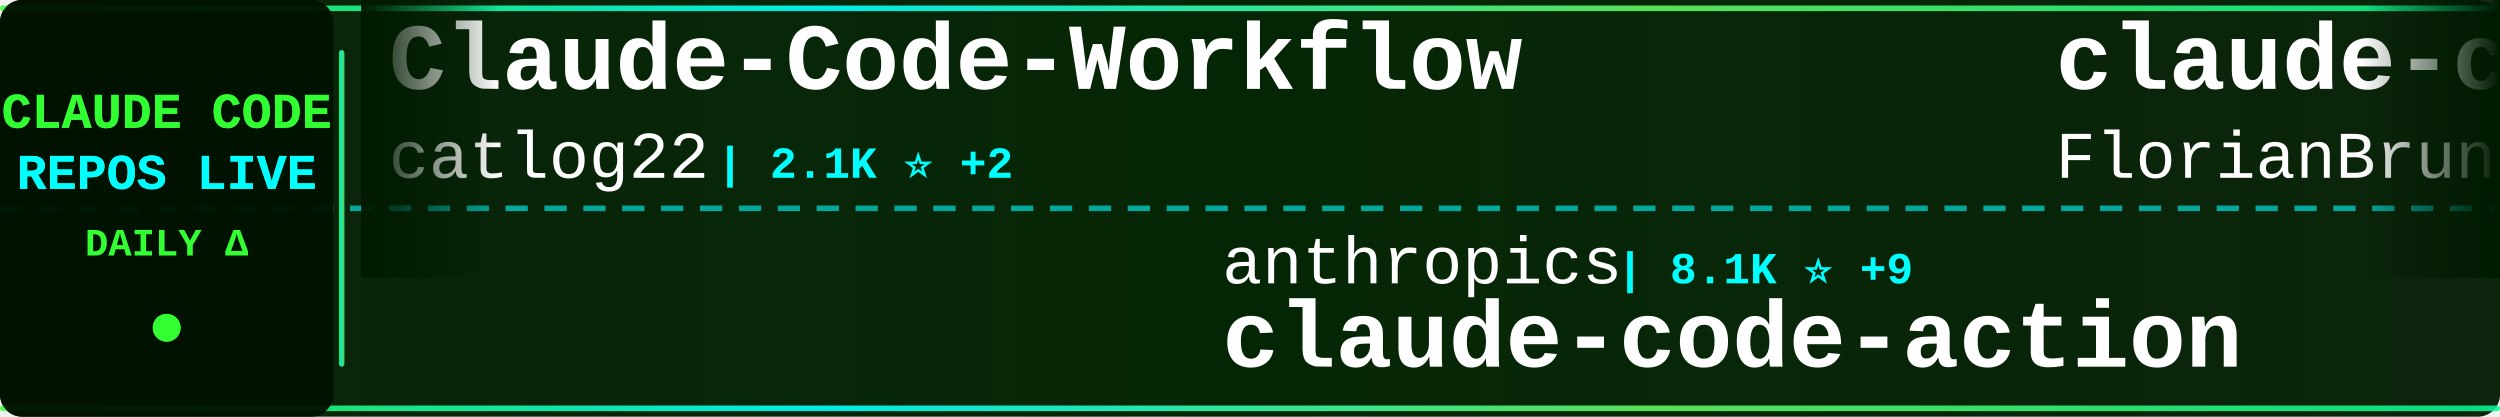
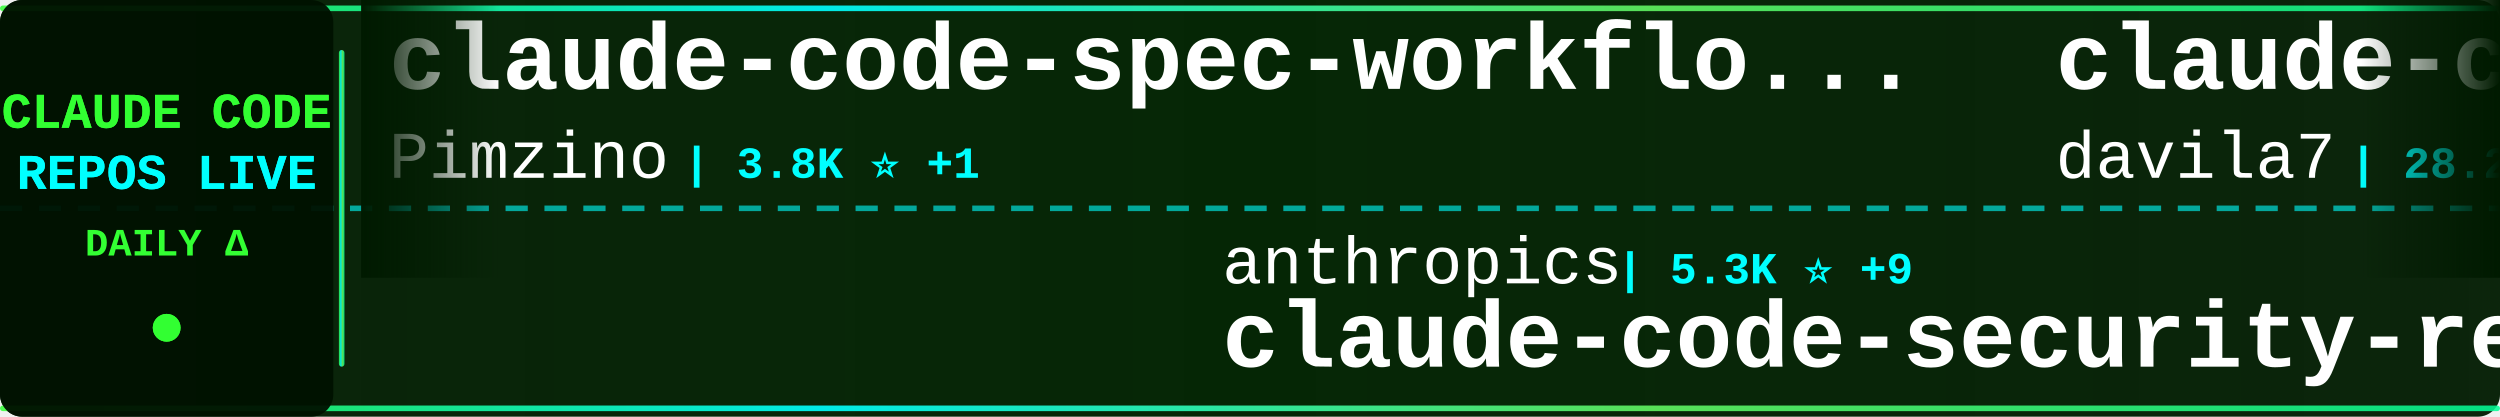
<svg xmlns="http://www.w3.org/2000/svg" width="900" height="150">
  <defs>
    <linearGradient id="tickerBg" x1="0%" y1="0%" x2="100%" y2="0%">
      <stop offset="0%" style="stop-color:#001a00;stop-opacity:0.95" />
      <stop offset="50%" style="stop-color:#002200;stop-opacity:0.98" />
      <stop offset="100%" style="stop-color:#001a00;stop-opacity:0.95" />
    </linearGradient>
    <linearGradient id="borderGrad" x1="0%" y1="0%" x2="100%" y2="0%">
      <stop offset="0%" style="stop-color:#33ff33;stop-opacity:0.85">
        <animate attributeName="stop-opacity" values="0.85;1;0.85" dur="2s" repeatCount="indefinite" />
      </stop>
      <stop offset="33%" style="stop-color:#00ffff;stop-opacity:0.9">
        <animate attributeName="stop-opacity" values="0.9;1;0.9" dur="2.2s" repeatCount="indefinite" />
      </stop>
      <stop offset="66%" style="stop-color:#66ff66;stop-opacity:0.85">
        <animate attributeName="stop-opacity" values="0.85;1;0.85" dur="1.8s" repeatCount="indefinite" />
      </stop>
      <stop offset="100%" style="stop-color:#00ff99;stop-opacity:0.85">
        <animate attributeName="stop-opacity" values="0.85;1;0.85" dur="2s" repeatCount="indefinite" />
      </stop>
    </linearGradient>
    <filter id="textGlow">
      <feGaussianBlur stdDeviation="0.1" result="coloredBlur" />
      <feMerge>
        <feMergeNode in="coloredBlur" />
        <feMergeNode in="SourceGraphic" />
      </feMerge>
    </filter>
    <filter id="metricGlow">
      <feGaussianBlur stdDeviation="0.2" result="coloredBlur" />
      <feMerge>
        <feMergeNode in="coloredBlur" />
        <feMergeNode in="SourceGraphic" />
      </feMerge>
    </filter>
    <linearGradient id="leftFade" x1="0%" y1="0%" x2="100%" y2="0%">
      <stop offset="0%" style="stop-color:#001a00;stop-opacity:1" />
      <stop offset="100%" style="stop-color:#001a00;stop-opacity:0" />
    </linearGradient>
    <linearGradient id="rightFade" x1="0%" y1="0%" x2="100%" y2="0%">
      <stop offset="0%" style="stop-color:#001a00;stop-opacity:0" />
      <stop offset="100%" style="stop-color:#001a00;stop-opacity:1" />
    </linearGradient>
  </defs>
  <rect width="900" height="150" fill="url(#tickerBg)" rx="8" />
  <rect x="0" y="2" width="900" height="2" fill="url(#borderGrad)" rx="1" />
  <rect x="0" y="146" width="900" height="2" fill="url(#borderGrad)" rx="1" />
  <line x1="0" y1="75" x2="900" y2="75" stroke="#00ffff" stroke-width="2" stroke-dasharray="8 6" opacity="0.6" />
  <rect x="0" y="0" width="120" height="150" fill="#001100" opacity="0.95" rx="8" />
  <text x="60" y="46" font-family="'Courier New', monospace" font-size="18" font-weight="bold" fill="#33ff33" text-anchor="middle" filter="url(#textGlow)">
    CLAUDE CODE
  </text>
  <text x="60" y="68" font-family="'Courier New', monospace" font-size="18" font-weight="bold" fill="#00ffff" text-anchor="middle" filter="url(#textGlow)">
    REPOS LIVE
  </text>
  <text x="60" y="92" font-family="'Courier New', monospace" font-size="14" font-weight="bold" fill="#33ff33" text-anchor="middle">
    DAILY Δ
  </text>
  <circle cx="60" cy="118" r="5" fill="#33ff33" filter="url(#metricGlow)">
    <animate attributeName="r" values="4;6;4" dur="1.5s" repeatCount="indefinite" />
    <animate attributeName="opacity" values="0.6;1;0.6" dur="1.5s" repeatCount="indefinite" />
  </circle>
  <rect x="122" y="18" width="2" height="114" fill="url(#borderGrad)" rx="1" />
  <clipPath id="tickerClip">
    <rect x="130" y="0" width="770" height="150" />
  </clipPath>
  <g clip-path="url(#tickerClip)">
    <g id="tickerItems">
      <animateTransform attributeName="transform" attributeType="XML" type="translate" from="0 0" to="-3000 0" dur="54s" repeatCount="indefinite" />
      <g transform="translate(0, 0)">
-         <text x="140" y="32" font-family="'Courier New', monospace" font-size="34" font-weight="bold" fill="#ffffff">Claude-Code-Workflow</text>
-         <text x="140" y="64" font-family="'Courier New', monospace" font-size="24" font-weight="normal" fill="#ffffff" opacity="1.0">catlog22</text>
-         <text x="258" y="64" font-family="'Courier New', monospace" font-size="16" font-weight="bold" fill="#00ffff"> | 2.1K ⭐ +2</text>
+         <text x="140" y="32" font-family="'Courier New', monospace" font-size="34" font-weight="bold" fill="#ffffff">claude-code-spec-workflo...</text>
+         <text x="140" y="64" font-family="'Courier New', monospace" font-size="24" font-weight="normal" fill="#ffffff" opacity="1.0">Pimzino</text>
+         <text x="246" y="64" font-family="'Courier New', monospace" font-size="16" font-weight="bold" fill="#00ffff"> | 3.8K ⭐ +1</text>
      </g>
      <g transform="translate(300, 0)">
        <text x="140" y="102" font-family="'Courier New', monospace" font-size="24" font-weight="normal" fill="#ffffff" opacity="1.0">anthropics</text>
-         <text x="282" y="102" font-family="'Courier New', monospace" font-size="16" font-weight="bold" fill="#00ffff"> | 8.1K ⭐ +9</text>
-         <text x="140" y="132" font-family="'Courier New', monospace" font-size="34" font-weight="bold" fill="#ffffff">claude-code-action</text>
+         <text x="282" y="102" font-family="'Courier New', monospace" font-size="16" font-weight="bold" fill="#00ffff"> | 5.3K ⭐ +9</text>
+         <text x="140" y="132" font-family="'Courier New', monospace" font-size="34" font-weight="bold" fill="#ffffff">claude-code-security-rev...</text>
      </g>
      <g transform="translate(600, 0)">
-         <text x="140" y="32" font-family="'Courier New', monospace" font-size="34" font-weight="bold" fill="#ffffff">claude-code-ultimate-gui...</text>
-         <text x="140" y="64" font-family="'Courier New', monospace" font-size="24" font-weight="normal" fill="#ffffff" opacity="1.0">FlorianBruniaux</text>
-         <text x="342" y="64" font-family="'Courier New', monospace" font-size="16" font-weight="bold" fill="#00ffff"> | 5.1K ⭐ +16</text>
+         <text x="140" y="32" font-family="'Courier New', monospace" font-size="34" font-weight="bold" fill="#ffffff">claude-code-templates</text>
+         <text x="140" y="64" font-family="'Courier New', monospace" font-size="24" font-weight="normal" fill="#ffffff" opacity="1.0">davila7</text>
+         <text x="246" y="64" font-family="'Courier New', monospace" font-size="16" font-weight="bold" fill="#00ffff"> | 28.2K ⭐ +26</text>
      </g>
      <g transform="translate(900, 0)">
-         <text x="140" y="102" font-family="'Courier New', monospace" font-size="24" font-weight="normal" fill="#ffffff" opacity="1.0">lorryjovens-hub</text>
-         <text x="342" y="102" font-family="'Courier New', monospace" font-size="16" font-weight="bold" fill="#00ffff"> | 1.6K ⭐ +1</text>
-         <text x="140" y="132" font-family="'Courier New', monospace" font-size="34" font-weight="bold" fill="#ffffff">claude-code-rust</text>
+         <text x="140" y="102" font-family="'Courier New', monospace" font-size="24" font-weight="normal" fill="#ffffff" opacity="1.0">RichardAtCT</text>
+         <text x="294" y="102" font-family="'Courier New', monospace" font-size="16" font-weight="bold" fill="#00ffff"> | 2.7K ⭐ +3</text>
+         <text x="140" y="132" font-family="'Courier New', monospace" font-size="34" font-weight="bold" fill="#ffffff">claude-code-telegram</text>
      </g>
      <g transform="translate(1200, 0)">
-         <text x="140" y="32" font-family="'Courier New', monospace" font-size="34" font-weight="bold" fill="#ffffff">claude-coder</text>
-         <text x="140" y="64" font-family="'Courier New', monospace" font-size="24" font-weight="normal" fill="#ffffff" opacity="1.0">kodu-ai</text>
-         <text x="246" y="64" font-family="'Courier New', monospace" font-size="16" font-weight="bold" fill="#00ffff"> | 5.3K ⭐ +1</text>
+         <text x="140" y="32" font-family="'Courier New', monospace" font-size="34" font-weight="bold" fill="#ffffff">awesome-claude-code-tool...</text>
+         <text x="140" y="64" font-family="'Courier New', monospace" font-size="24" font-weight="normal" fill="#ffffff" opacity="1.0">rohitg00</text>
+         <text x="258" y="64" font-family="'Courier New', monospace" font-size="16" font-weight="bold" fill="#00ffff"> | 2.1K ⭐ +11</text>
      </g>
      <g transform="translate(1500, 0)">
-         <text x="140" y="102" font-family="'Courier New', monospace" font-size="24" font-weight="normal" fill="#ffffff" opacity="1.0">ChinaSiro</text>
-         <text x="270" y="102" font-family="'Courier New', monospace" font-size="16" font-weight="bold" fill="#00ffff"> | 9.4K ⭐ +7</text>
-         <text x="140" y="132" font-family="'Courier New', monospace" font-size="34" font-weight="bold" fill="#ffffff">claude-code-sourcemap</text>
+         <text x="140" y="102" font-family="'Courier New', monospace" font-size="24" font-weight="normal" fill="#ffffff" opacity="1.0">kodu-ai</text>
+         <text x="246" y="102" font-family="'Courier New', monospace" font-size="16" font-weight="bold" fill="#00ffff"> | 5.3K ⭐ +1</text>
+         <text x="140" y="132" font-family="'Courier New', monospace" font-size="34" font-weight="bold" fill="#ffffff">claude-coder</text>
      </g>
      <g transform="translate(1800, 0)">
-         <text x="140" y="32" font-family="'Courier New', monospace" font-size="34" font-weight="bold" fill="#ffffff">edmunds-claude-code</text>
-         <text x="140" y="64" font-family="'Courier New', monospace" font-size="24" font-weight="normal" fill="#ffffff" opacity="1.0">edmund-io</text>
-         <text x="270" y="64" font-family="'Courier New', monospace" font-size="16" font-weight="bold" fill="#00ffff"> | 1.5K ⭐ +2</text>
+         <text x="140" y="32" font-family="'Courier New', monospace" font-size="34" font-weight="bold" fill="#ffffff">claude_codex_bridge</text>
+         <text x="140" y="64" font-family="'Courier New', monospace" font-size="24" font-weight="normal" fill="#ffffff" opacity="1.0">SeemSeam</text>
+         <text x="258" y="64" font-family="'Courier New', monospace" font-size="16" font-weight="bold" fill="#00ffff"> | 3.0K ⭐ +9</text>
      </g>
      <g transform="translate(2100, 0)">
-         <text x="140" y="102" font-family="'Courier New', monospace" font-size="24" font-weight="normal" fill="#ffffff" opacity="1.0">darcyegb</text>
-         <text x="258" y="102" font-family="'Courier New', monospace" font-size="16" font-weight="bold" fill="#00ffff"> | 731 ⭐ +2</text>
-         <text x="140" y="132" font-family="'Courier New', monospace" font-size="34" font-weight="bold" fill="#ffffff">ClaudeCodeAgents</text>
+         <text x="140" y="102" font-family="'Courier New', monospace" font-size="24" font-weight="normal" fill="#ffffff" opacity="1.0">https-deeplearning-ai</text>
+         <text x="414" y="102" font-family="'Courier New', monospace" font-size="16" font-weight="bold" fill="#00ffff"> | 531 ⭐</text>
+         <text x="140" y="132" font-family="'Courier New', monospace" font-size="34" font-weight="bold" fill="#ffffff">sc-claude-code-files</text>
      </g>
      <g transform="translate(2400, 0)">
-         <text x="140" y="32" font-family="'Courier New', monospace" font-size="34" font-weight="bold" fill="#ffffff">claude-code-cli</text>
-         <text x="140" y="64" font-family="'Courier New', monospace" font-size="24" font-weight="normal" fill="#ffffff" opacity="1.0">huangserva</text>
-         <text x="282" y="64" font-family="'Courier New', monospace" font-size="16" font-weight="bold" fill="#00ffff"> | 607 ⭐ +1</text>
+         <text x="140" y="32" font-family="'Courier New', monospace" font-size="34" font-weight="bold" fill="#ffffff">skills</text>
+         <text x="140" y="64" font-family="'Courier New', monospace" font-size="24" font-weight="normal" fill="#ffffff" opacity="1.0">anthropics</text>
+         <text x="282" y="64" font-family="'Courier New', monospace" font-size="16" font-weight="bold" fill="#00ffff"> | 152.8K ⭐ +335</text>
      </g>
      <g transform="translate(2700, 0)">
-         <text x="140" y="102" font-family="'Courier New', monospace" font-size="24" font-weight="normal" fill="#ffffff" opacity="1.0">liuup</text>
-         <text x="222" y="102" font-family="'Courier New', monospace" font-size="16" font-weight="bold" fill="#00ffff"> | 3.2K ⭐ +8</text>
-         <text x="140" y="132" font-family="'Courier New', monospace" font-size="34" font-weight="bold" fill="#ffffff">claude-code-analysis</text>
+         <text x="140" y="102" font-family="'Courier New', monospace" font-size="24" font-weight="normal" fill="#ffffff" opacity="1.0">edmund-io</text>
+         <text x="270" y="102" font-family="'Courier New', monospace" font-size="16" font-weight="bold" fill="#00ffff"> | 1.5K ⭐ +1</text>
+         <text x="140" y="132" font-family="'Courier New', monospace" font-size="34" font-weight="bold" fill="#ffffff">edmunds-claude-code</text>
      </g>
      <g transform="translate(3000, 0)">
-         <text x="140" y="32" font-family="'Courier New', monospace" font-size="34" font-weight="bold" fill="#ffffff">Claude-Code-Workflow</text>
-         <text x="140" y="64" font-family="'Courier New', monospace" font-size="24" font-weight="normal" fill="#ffffff" opacity="1.0">catlog22</text>
-         <text x="258" y="64" font-family="'Courier New', monospace" font-size="16" font-weight="bold" fill="#00ffff"> | 2.1K ⭐ +2</text>
+         <text x="140" y="32" font-family="'Courier New', monospace" font-size="34" font-weight="bold" fill="#ffffff">claude-code-spec-workflo...</text>
+         <text x="140" y="64" font-family="'Courier New', monospace" font-size="24" font-weight="normal" fill="#ffffff" opacity="1.0">Pimzino</text>
+         <text x="246" y="64" font-family="'Courier New', monospace" font-size="16" font-weight="bold" fill="#00ffff"> | 3.8K ⭐ +1</text>
      </g>
      <g transform="translate(3300, 0)">
        <text x="140" y="102" font-family="'Courier New', monospace" font-size="24" font-weight="normal" fill="#ffffff" opacity="1.0">anthropics</text>
-         <text x="282" y="102" font-family="'Courier New', monospace" font-size="16" font-weight="bold" fill="#00ffff"> | 8.1K ⭐ +9</text>
-         <text x="140" y="132" font-family="'Courier New', monospace" font-size="34" font-weight="bold" fill="#ffffff">claude-code-action</text>
+         <text x="282" y="102" font-family="'Courier New', monospace" font-size="16" font-weight="bold" fill="#00ffff"> | 5.3K ⭐ +9</text>
+         <text x="140" y="132" font-family="'Courier New', monospace" font-size="34" font-weight="bold" fill="#ffffff">claude-code-security-rev...</text>
      </g>
      <g transform="translate(3600, 0)">
-         <text x="140" y="32" font-family="'Courier New', monospace" font-size="34" font-weight="bold" fill="#ffffff">claude-code-ultimate-gui...</text>
-         <text x="140" y="64" font-family="'Courier New', monospace" font-size="24" font-weight="normal" fill="#ffffff" opacity="1.0">FlorianBruniaux</text>
-         <text x="342" y="64" font-family="'Courier New', monospace" font-size="16" font-weight="bold" fill="#00ffff"> | 5.1K ⭐ +16</text>
+         <text x="140" y="32" font-family="'Courier New', monospace" font-size="34" font-weight="bold" fill="#ffffff">claude-code-templates</text>
+         <text x="140" y="64" font-family="'Courier New', monospace" font-size="24" font-weight="normal" fill="#ffffff" opacity="1.0">davila7</text>
+         <text x="246" y="64" font-family="'Courier New', monospace" font-size="16" font-weight="bold" fill="#00ffff"> | 28.2K ⭐ +26</text>
      </g>
      <g transform="translate(3900, 0)">
-         <text x="140" y="102" font-family="'Courier New', monospace" font-size="24" font-weight="normal" fill="#ffffff" opacity="1.0">lorryjovens-hub</text>
-         <text x="342" y="102" font-family="'Courier New', monospace" font-size="16" font-weight="bold" fill="#00ffff"> | 1.6K ⭐ +1</text>
-         <text x="140" y="132" font-family="'Courier New', monospace" font-size="34" font-weight="bold" fill="#ffffff">claude-code-rust</text>
+         <text x="140" y="102" font-family="'Courier New', monospace" font-size="24" font-weight="normal" fill="#ffffff" opacity="1.0">RichardAtCT</text>
+         <text x="294" y="102" font-family="'Courier New', monospace" font-size="16" font-weight="bold" fill="#00ffff"> | 2.7K ⭐ +3</text>
+         <text x="140" y="132" font-family="'Courier New', monospace" font-size="34" font-weight="bold" fill="#ffffff">claude-code-telegram</text>
      </g>
    </g>
  </g>
  <rect x="130" y="0" width="50" height="100" fill="url(#leftFade)" />
  <rect x="850" y="0" width="50" height="100" fill="url(#rightFade)" />
</svg>
